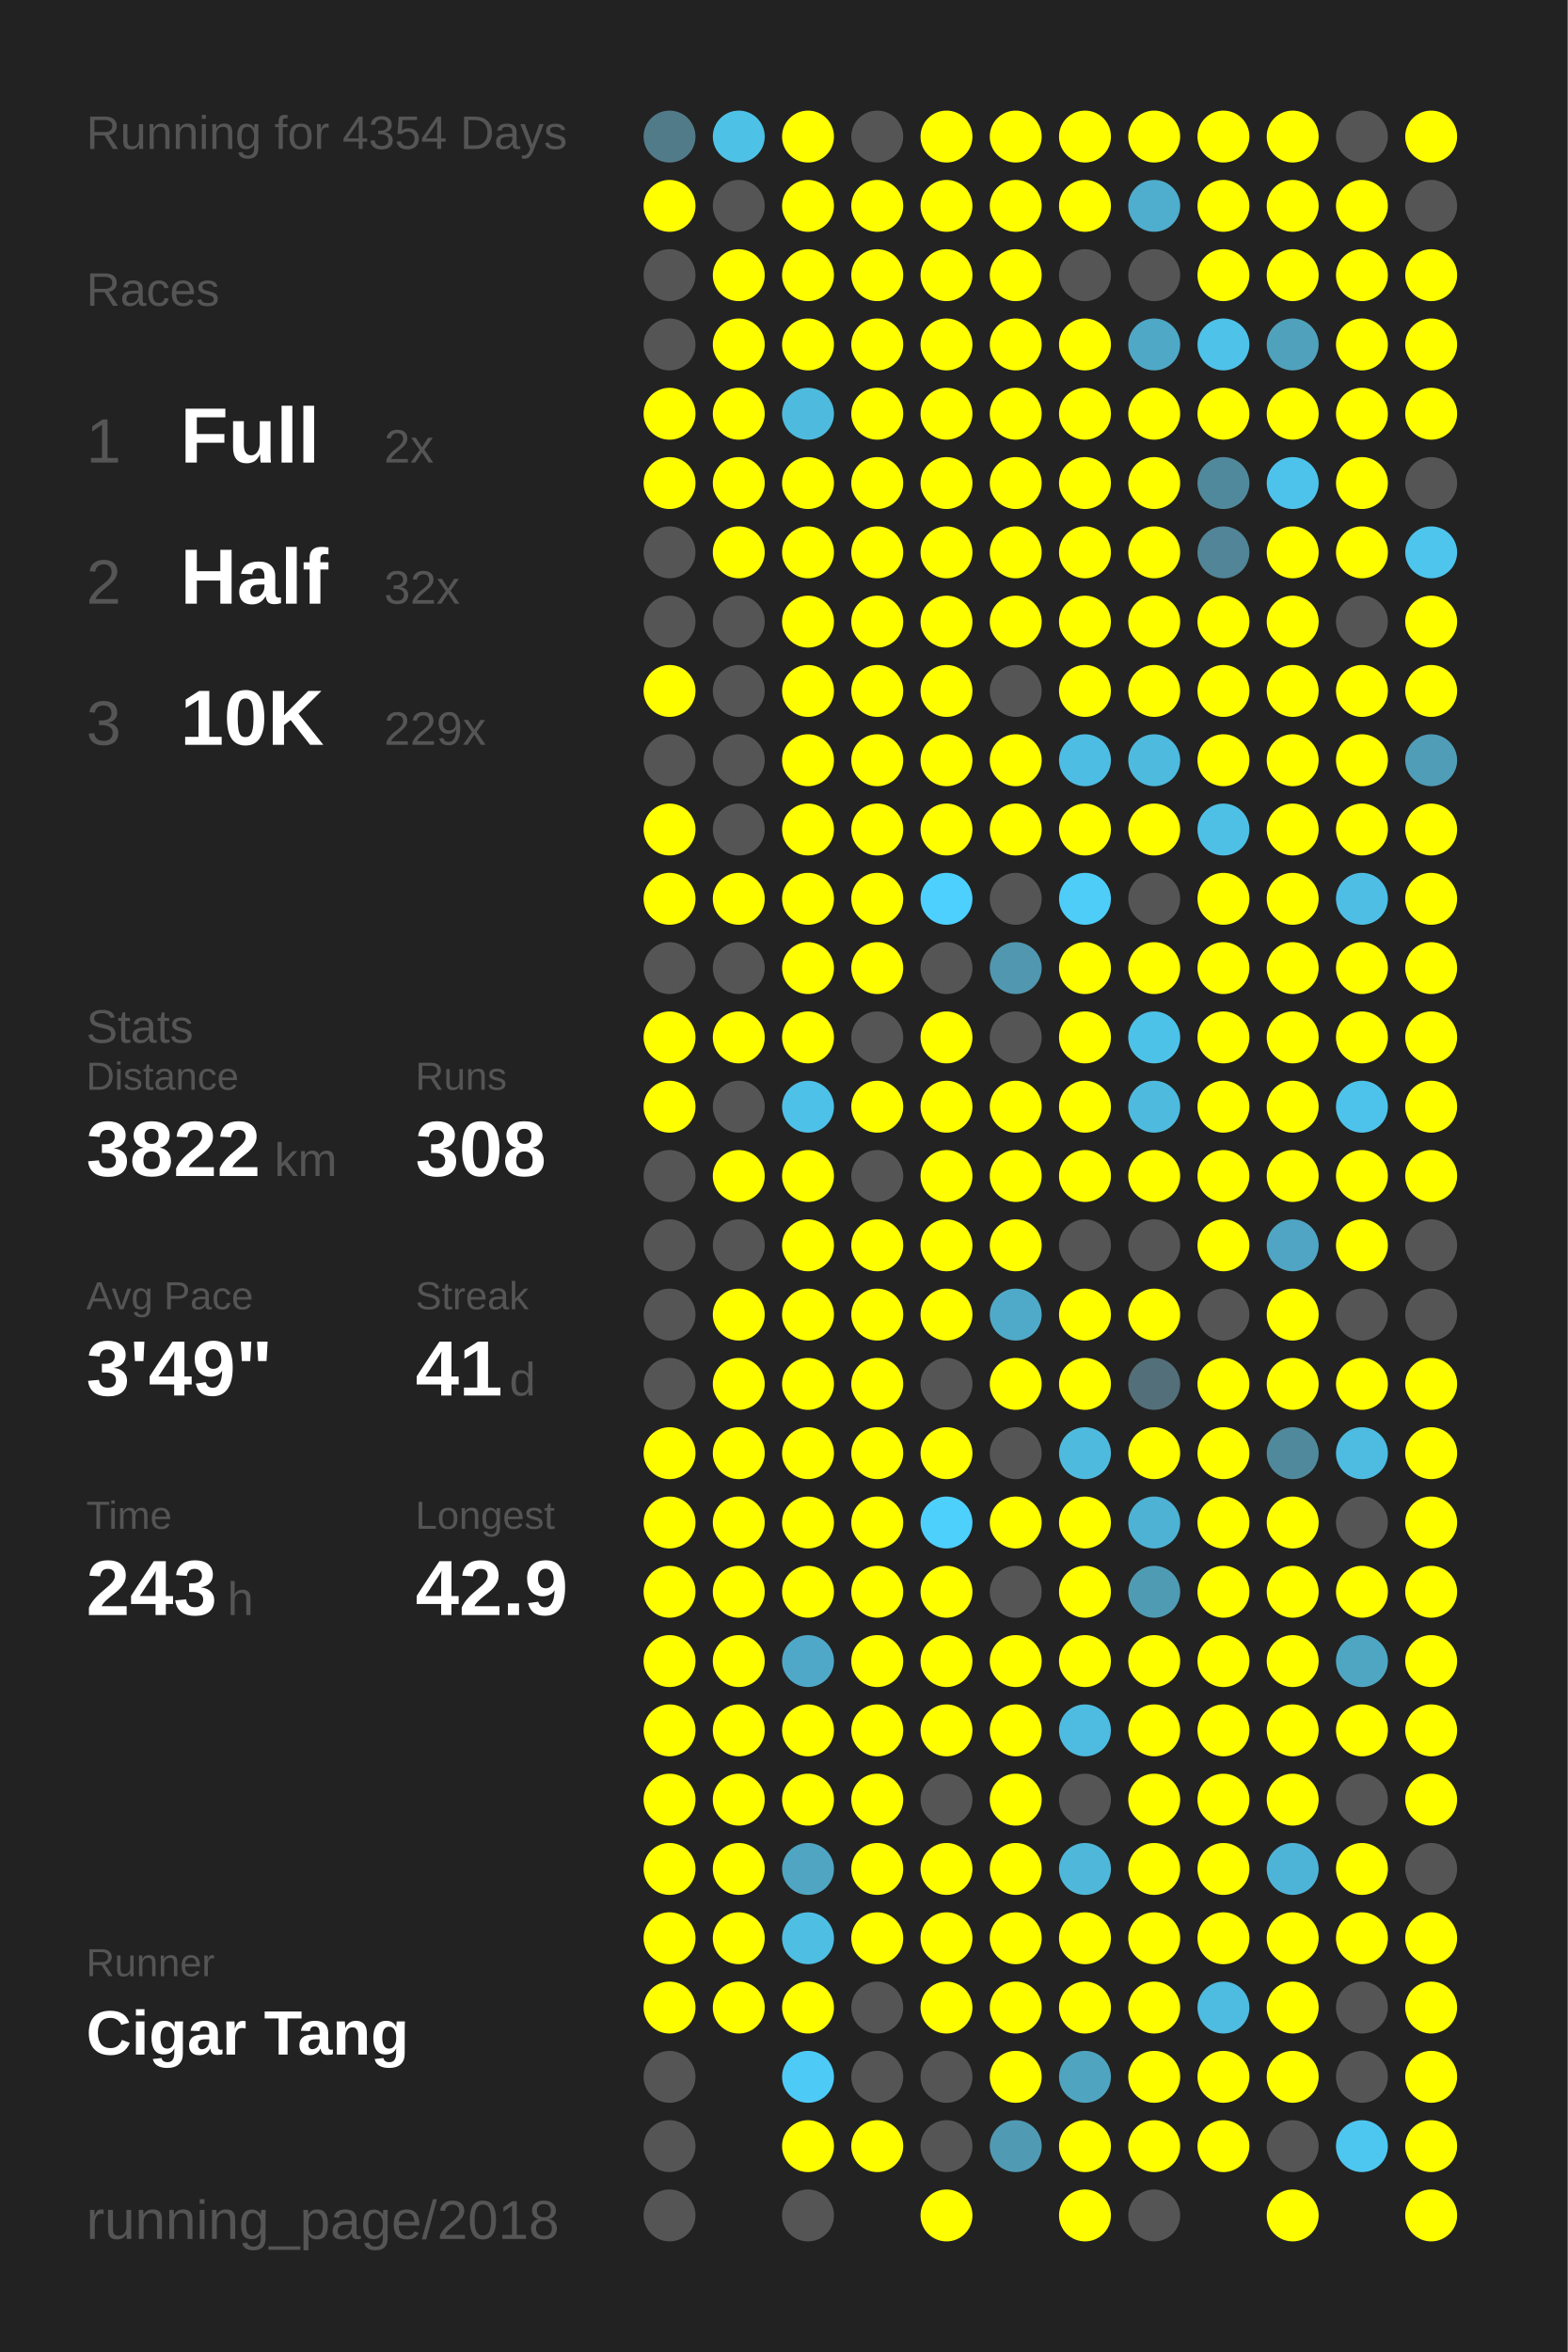
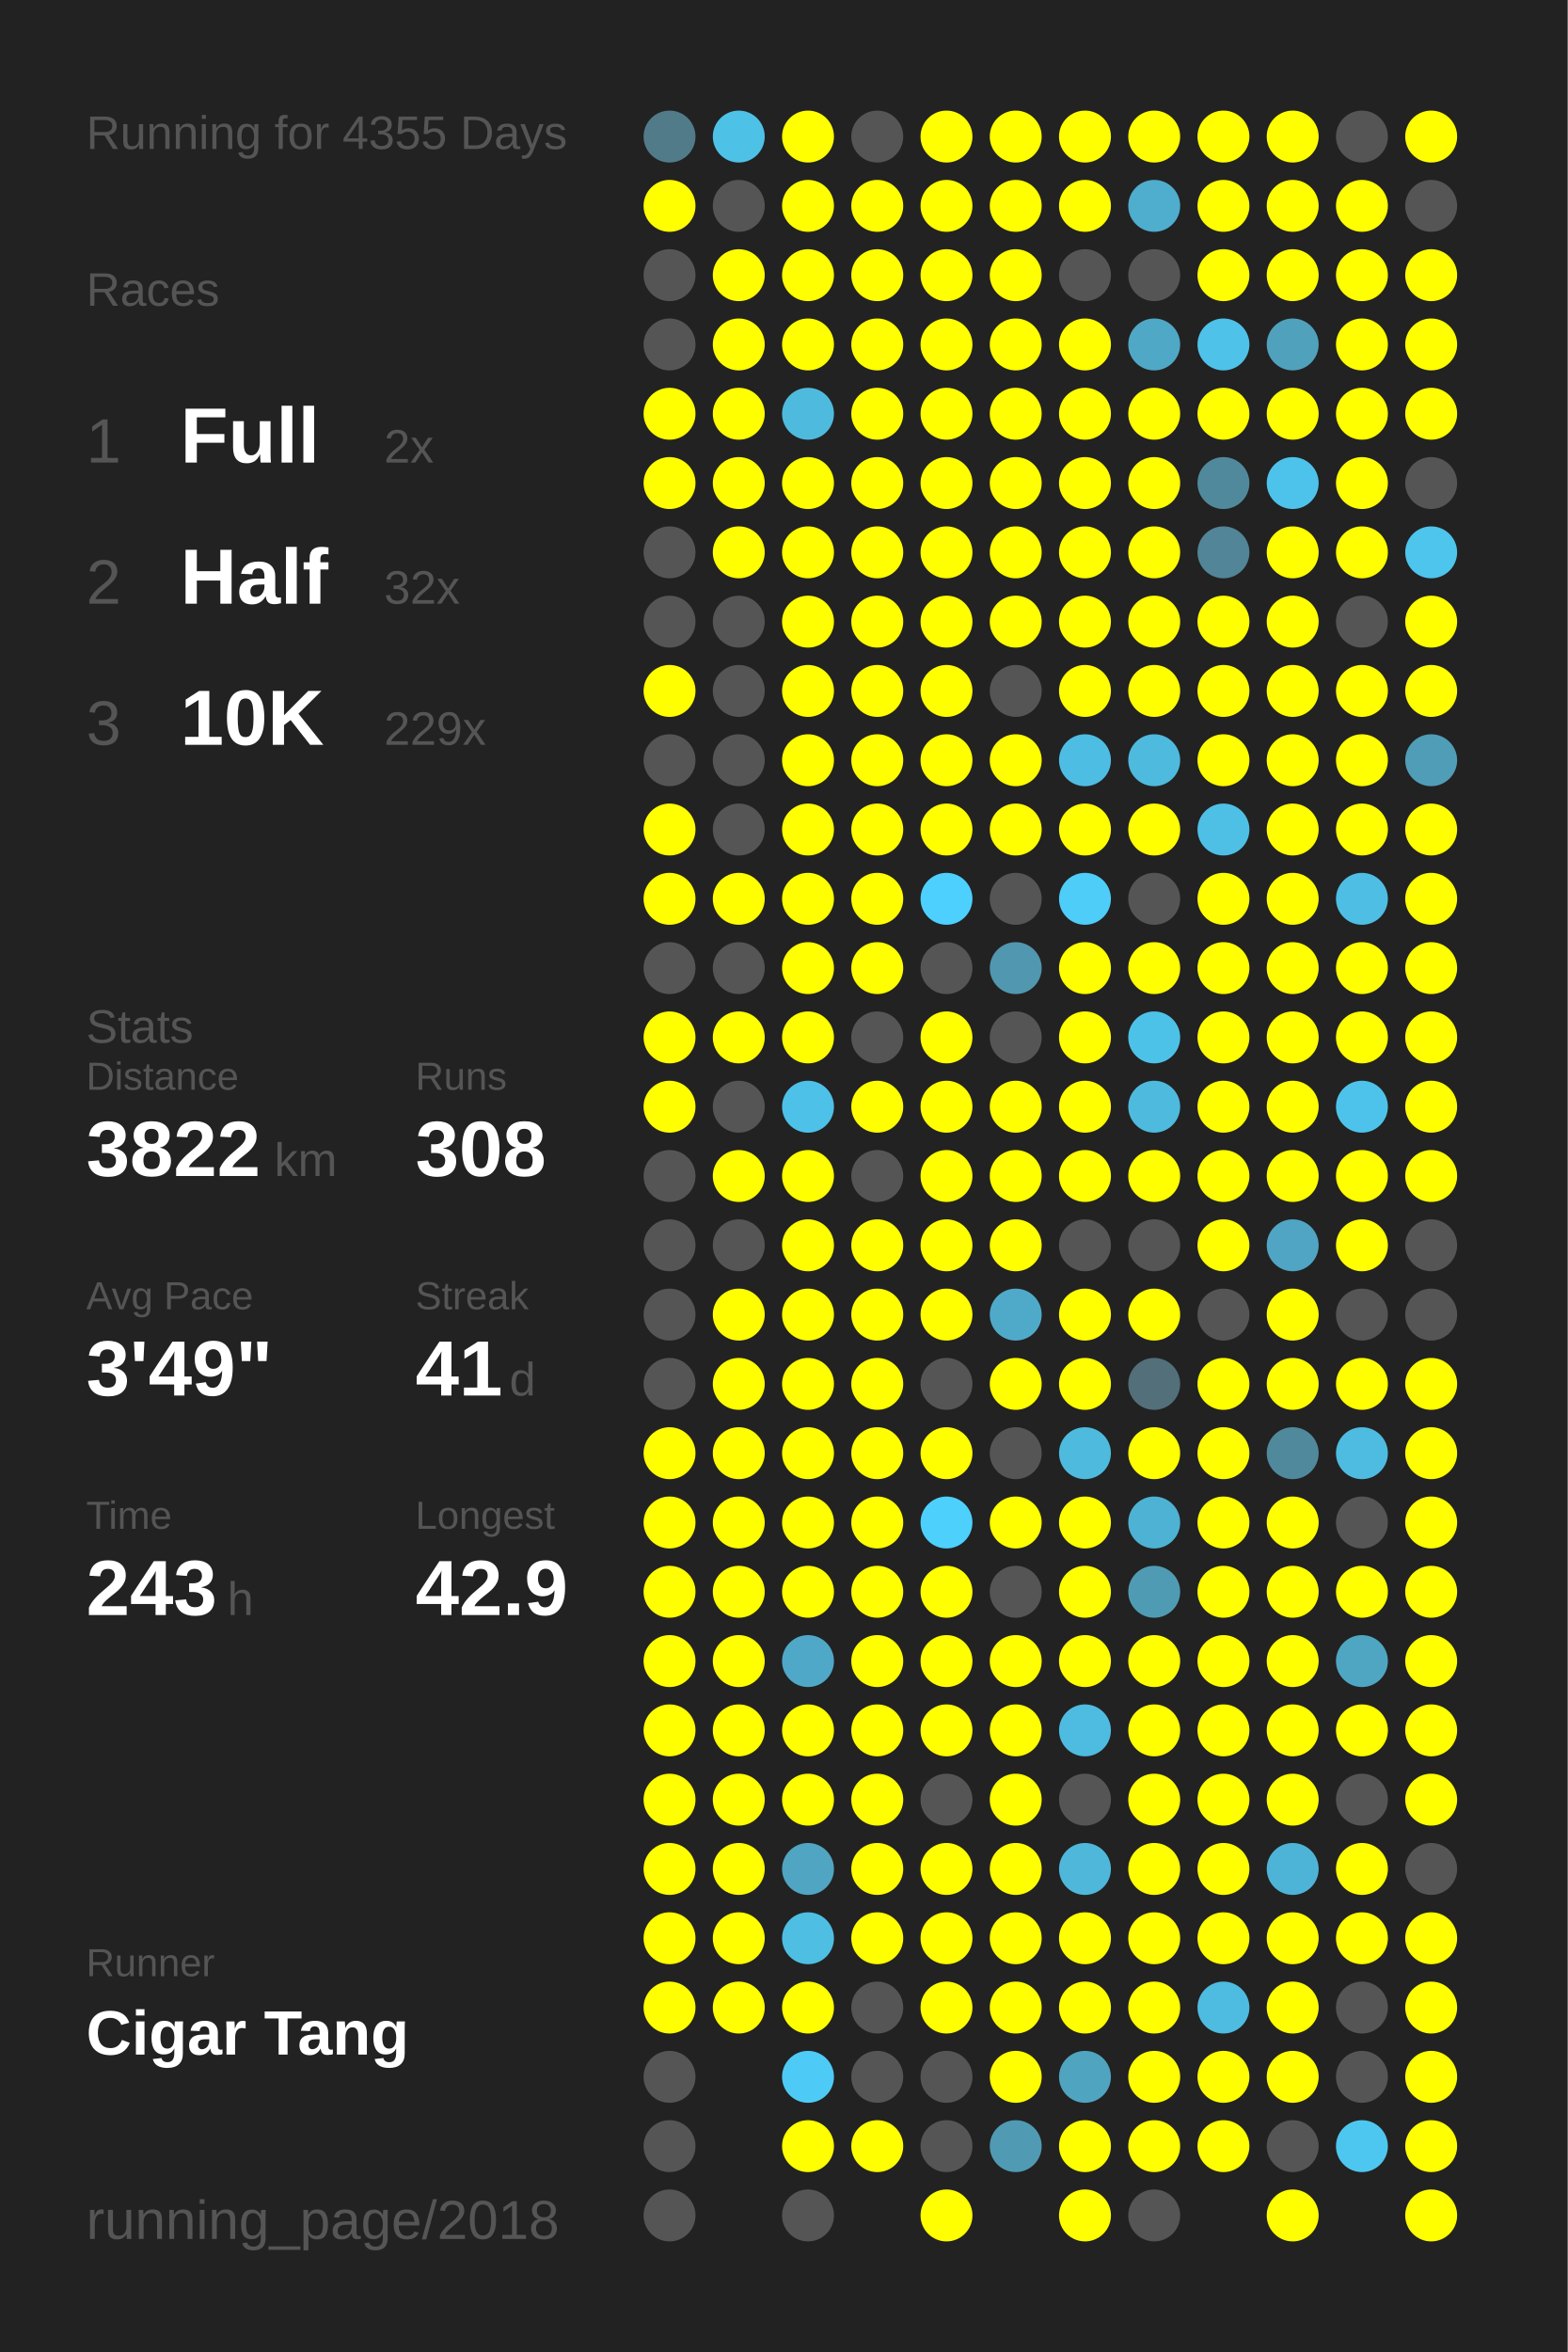
<svg xmlns="http://www.w3.org/2000/svg" baseProfile="full" height="300mm" version="1.1" viewBox="0,0,200,300" width="200mm">
  <defs />
  <rect fill="#222222" height="300" width="200" x="0" y="0" />
-   <text fill="#555555" style="font-size:6px; font-family:Arial;" x="11" y="19">Running for 4354 Days</text>
+   <text fill="#555555" style="font-size:6px; font-family:Arial;" x="11" y="19">Running for 4355 Days</text>
  <text fill="#555555" style="font-size:6px; font-family:Arial;" x="11" y="39">Races</text>
  <text fill="#555555" style="font-size:8px; font-family:Arial;" x="11" y="59">1</text>
  <text fill="#FFFFFF" style="font-size:10px; font-family:Arial; font-weight:bold;" x="23" y="59">Full</text>
  <text fill="#555555" style="font-size:6px; font-family:Arial;" x="49" y="59">2x</text>
  <text fill="#555555" style="font-size:8px; font-family:Arial;" x="11" y="77">2</text>
  <text fill="#FFFFFF" style="font-size:10px; font-family:Arial; font-weight:bold;" x="23" y="77">Half</text>
  <text fill="#555555" style="font-size:6px; font-family:Arial;" x="49" y="77">32x</text>
  <text fill="#555555" style="font-size:8px; font-family:Arial;" x="11" y="95">3</text>
  <text fill="#FFFFFF" style="font-size:10px; font-family:Arial; font-weight:bold;" x="23" y="95">10K</text>
  <text fill="#555555" style="font-size:6px; font-family:Arial;" x="49" y="95">229x</text>
  <text fill="#555555" style="font-size:6px; font-family:Arial;" x="11" y="133">Stats</text>
  <text fill="#555555" style="font-size:5px; font-family:Arial;" x="11" y="139">Distance</text>
  <text fill="#FFFFFF" style="font-size:10px; font-family:Arial; font-weight:bold;" x="11" y="150">3822</text>
  <text fill="#555555" style="font-size:6px; font-family:Arial;" x="35" y="150">km</text>
  <text fill="#555555" style="font-size:5px; font-family:Arial;" x="53" y="139">Runs</text>
  <text fill="#FFFFFF" style="font-size:10px; font-family:Arial; font-weight:bold;" x="53" y="150">308</text>
  <text fill="#555555" style="font-size:5px; font-family:Arial;" x="11" y="167">Avg Pace</text>
  <text fill="#FFFFFF" style="font-size:10px; font-family:Arial; font-weight:bold;" x="11" y="178">3'49"</text>
  <text fill="#555555" style="font-size:5px; font-family:Arial;" x="53" y="167">Streak</text>
  <text fill="#FFFFFF" style="font-size:10px; font-family:Arial; font-weight:bold;" x="53" y="178">41</text>
  <text fill="#555555" style="font-size:6px; font-family:Arial;" x="65" y="178">d</text>
  <text fill="#555555" style="font-size:5px; font-family:Arial;" x="11" y="195">Time</text>
  <text fill="#FFFFFF" style="font-size:10px; font-family:Arial; font-weight:bold;" x="11" y="206">243</text>
  <text fill="#555555" style="font-size:6px; font-family:Arial;" x="29" y="206">h</text>
  <text fill="#555555" style="font-size:5px; font-family:Arial;" x="53" y="195">Longest</text>
  <text fill="#FFFFFF" style="font-size:10px; font-family:Arial; font-weight:bold;" x="53" y="206">42.9</text>
  <text fill="#555555" style="font-size:5px; font-family:Arial;" x="11" y="252.065">Runner</text>
  <text fill="#FFFFFF" style="font-size:8px; font-family:Arial; font-weight:bold;" x="11" y="262.065">Cigar Tang</text>
  <text fill="#555555" style="font-size:7px; font-family:Arial;" x="11" y="285.581">running_page/2018</text>
  <circle cx="85.417" cy="17.419" fill="#527b8a" r="3.312" />
  <circle cx="85.417" cy="26.258" fill="#FFFF00" r="3.312" />
  <circle cx="85.417" cy="35.097" fill="#555555" r="3.312" />
  <circle cx="85.417" cy="43.935" fill="#555555" r="3.312" />
  <circle cx="85.417" cy="52.774" fill="#FFFF00" r="3.312" />
  <circle cx="85.417" cy="61.613" fill="#FFFF00" r="3.312" />
  <circle cx="85.417" cy="70.452" fill="#555555" r="3.312" />
  <circle cx="85.417" cy="79.29" fill="#555555" r="3.312" />
  <circle cx="85.417" cy="88.129" fill="#FFFF00" r="3.312" />
  <circle cx="85.417" cy="96.968" fill="#555555" r="3.312" />
  <circle cx="85.417" cy="105.806" fill="#FFFF00" r="3.312" />
  <circle cx="85.417" cy="114.645" fill="#FFFF00" r="3.312" />
  <circle cx="85.417" cy="123.484" fill="#555555" r="3.312" />
  <circle cx="85.417" cy="132.323" fill="#FFFF00" r="3.312" />
  <circle cx="85.417" cy="141.161" fill="#FFFF00" r="3.312" />
  <circle cx="85.417" cy="150" fill="#555555" r="3.312" />
  <circle cx="85.417" cy="158.839" fill="#555555" r="3.312" />
  <circle cx="85.417" cy="167.677" fill="#555555" r="3.312" />
  <circle cx="85.417" cy="176.516" fill="#555555" r="3.312" />
  <circle cx="85.417" cy="185.355" fill="#FFFF00" r="3.312" />
  <circle cx="85.417" cy="194.194" fill="#FFFF00" r="3.312" />
  <circle cx="85.417" cy="203.032" fill="#FFFF00" r="3.312" />
  <circle cx="85.417" cy="211.871" fill="#FFFF00" r="3.312" />
  <circle cx="85.417" cy="220.71" fill="#FFFF00" r="3.312" />
  <circle cx="85.417" cy="229.548" fill="#FFFF00" r="3.312" />
  <circle cx="85.417" cy="238.387" fill="#FFFF00" r="3.312" />
  <circle cx="85.417" cy="247.226" fill="#FFFF00" r="3.312" />
  <circle cx="85.417" cy="256.065" fill="#FFFF00" r="3.312" />
  <circle cx="85.417" cy="264.903" fill="#555555" r="3.312" />
  <circle cx="85.417" cy="273.742" fill="#555555" r="3.312" />
  <circle cx="85.417" cy="282.581" fill="#555555" r="3.312" />
  <circle cx="94.25" cy="17.419" fill="#4ec1e7" r="3.312" />
  <circle cx="94.25" cy="26.258" fill="#555555" r="3.312" />
  <circle cx="94.25" cy="35.097" fill="#FFFF00" r="3.312" />
  <circle cx="94.25" cy="43.935" fill="#FFFF00" r="3.312" />
  <circle cx="94.25" cy="52.774" fill="#FFFF00" r="3.312" />
  <circle cx="94.25" cy="61.613" fill="#FFFF00" r="3.312" />
  <circle cx="94.25" cy="70.452" fill="#FFFF00" r="3.312" />
  <circle cx="94.25" cy="79.29" fill="#555555" r="3.312" />
  <circle cx="94.25" cy="88.129" fill="#555555" r="3.312" />
  <circle cx="94.25" cy="96.968" fill="#555555" r="3.312" />
  <circle cx="94.25" cy="105.806" fill="#555555" r="3.312" />
  <circle cx="94.25" cy="114.645" fill="#FFFF00" r="3.312" />
  <circle cx="94.25" cy="123.484" fill="#555555" r="3.312" />
  <circle cx="94.25" cy="132.323" fill="#FFFF00" r="3.312" />
  <circle cx="94.25" cy="141.161" fill="#555555" r="3.312" />
  <circle cx="94.25" cy="150" fill="#FFFF00" r="3.312" />
  <circle cx="94.25" cy="158.839" fill="#555555" r="3.312" />
  <circle cx="94.25" cy="167.677" fill="#FFFF00" r="3.312" />
  <circle cx="94.25" cy="176.516" fill="#FFFF00" r="3.312" />
  <circle cx="94.25" cy="185.355" fill="#FFFF00" r="3.312" />
  <circle cx="94.25" cy="194.194" fill="#FFFF00" r="3.312" />
  <circle cx="94.25" cy="203.032" fill="#FFFF00" r="3.312" />
  <circle cx="94.25" cy="211.871" fill="#FFFF00" r="3.312" />
  <circle cx="94.25" cy="220.71" fill="#FFFF00" r="3.312" />
  <circle cx="94.25" cy="229.548" fill="#FFFF00" r="3.312" />
  <circle cx="94.25" cy="238.387" fill="#FFFF00" r="3.312" />
  <circle cx="94.25" cy="247.226" fill="#FFFF00" r="3.312" />
  <circle cx="94.25" cy="256.065" fill="#FFFF00" r="3.312" />
  <circle cx="103.083" cy="17.419" fill="#FFFF00" r="3.312" />
  <circle cx="103.083" cy="26.258" fill="#FFFF00" r="3.312" />
  <circle cx="103.083" cy="35.097" fill="#FFFF00" r="3.312" />
  <circle cx="103.083" cy="43.935" fill="#FFFF00" r="3.312" />
  <circle cx="103.083" cy="52.774" fill="#4ebade" r="3.312" />
  <circle cx="103.083" cy="61.613" fill="#FFFF00" r="3.312" />
  <circle cx="103.083" cy="70.452" fill="#FFFF00" r="3.312" />
  <circle cx="103.083" cy="79.29" fill="#FFFF00" r="3.312" />
  <circle cx="103.083" cy="88.129" fill="#FFFF00" r="3.312" />
  <circle cx="103.083" cy="96.968" fill="#FFFF00" r="3.312" />
  <circle cx="103.083" cy="105.806" fill="#FFFF00" r="3.312" />
  <circle cx="103.083" cy="114.645" fill="#FFFF00" r="3.312" />
  <circle cx="103.083" cy="123.484" fill="#FFFF00" r="3.312" />
  <circle cx="103.083" cy="132.323" fill="#FFFF00" r="3.312" />
  <circle cx="103.083" cy="141.161" fill="#4ec1e8" r="3.312" />
  <circle cx="103.083" cy="150" fill="#FFFF00" r="3.312" />
  <circle cx="103.083" cy="158.839" fill="#FFFF00" r="3.312" />
  <circle cx="103.083" cy="167.677" fill="#FFFF00" r="3.312" />
  <circle cx="103.083" cy="176.516" fill="#FFFF00" r="3.312" />
  <circle cx="103.083" cy="185.355" fill="#FFFF00" r="3.312" />
  <circle cx="103.083" cy="194.194" fill="#FFFF00" r="3.312" />
  <circle cx="103.083" cy="203.032" fill="#FFFF00" r="3.312" />
  <circle cx="103.083" cy="211.871" fill="#4fa8c7" r="3.312" />
  <circle cx="103.083" cy="220.71" fill="#FFFF00" r="3.312" />
  <circle cx="103.083" cy="229.548" fill="#FFFF00" r="3.312" />
  <circle cx="103.083" cy="238.387" fill="#4fa5c2" r="3.312" />
  <circle cx="103.083" cy="247.226" fill="#4ebee3" r="3.312" />
  <circle cx="103.083" cy="256.065" fill="#FFFF00" r="3.312" />
  <circle cx="103.083" cy="264.903" fill="#4dcbf6" r="3.312" />
  <circle cx="103.083" cy="273.742" fill="#FFFF00" r="3.312" />
  <circle cx="103.083" cy="282.581" fill="#555555" r="3.312" />
  <circle cx="111.917" cy="17.419" fill="#555555" r="3.312" />
  <circle cx="111.917" cy="26.258" fill="#FFFF00" r="3.312" />
  <circle cx="111.917" cy="35.097" fill="#FFFF00" r="3.312" />
  <circle cx="111.917" cy="43.935" fill="#FFFF00" r="3.312" />
  <circle cx="111.917" cy="52.774" fill="#FFFF00" r="3.312" />
  <circle cx="111.917" cy="61.613" fill="#FFFF00" r="3.312" />
  <circle cx="111.917" cy="70.452" fill="#FFFF00" r="3.312" />
  <circle cx="111.917" cy="79.29" fill="#FFFF00" r="3.312" />
  <circle cx="111.917" cy="88.129" fill="#FFFF00" r="3.312" />
  <circle cx="111.917" cy="96.968" fill="#FFFF00" r="3.312" />
  <circle cx="111.917" cy="105.806" fill="#FFFF00" r="3.312" />
  <circle cx="111.917" cy="114.645" fill="#FFFF00" r="3.312" />
  <circle cx="111.917" cy="123.484" fill="#FFFF00" r="3.312" />
  <circle cx="111.917" cy="132.323" fill="#555555" r="3.312" />
  <circle cx="111.917" cy="141.161" fill="#FFFF00" r="3.312" />
  <circle cx="111.917" cy="150" fill="#555555" r="3.312" />
  <circle cx="111.917" cy="158.839" fill="#FFFF00" r="3.312" />
  <circle cx="111.917" cy="167.677" fill="#FFFF00" r="3.312" />
  <circle cx="111.917" cy="176.516" fill="#FFFF00" r="3.312" />
  <circle cx="111.917" cy="185.355" fill="#FFFF00" r="3.312" />
  <circle cx="111.917" cy="194.194" fill="#FFFF00" r="3.312" />
  <circle cx="111.917" cy="203.032" fill="#FFFF00" r="3.312" />
  <circle cx="111.917" cy="211.871" fill="#FFFF00" r="3.312" />
  <circle cx="111.917" cy="220.71" fill="#FFFF00" r="3.312" />
  <circle cx="111.917" cy="229.548" fill="#FFFF00" r="3.312" />
  <circle cx="111.917" cy="238.387" fill="#FFFF00" r="3.312" />
  <circle cx="111.917" cy="247.226" fill="#FFFF00" r="3.312" />
  <circle cx="111.917" cy="256.065" fill="#555555" r="3.312" />
  <circle cx="111.917" cy="264.903" fill="#555555" r="3.312" />
  <circle cx="111.917" cy="273.742" fill="#FFFF00" r="3.312" />
  <circle cx="120.75" cy="17.419" fill="#FFFF00" r="3.312" />
  <circle cx="120.75" cy="26.258" fill="#FFFF00" r="3.312" />
  <circle cx="120.75" cy="35.097" fill="#FFFF00" r="3.312" />
  <circle cx="120.75" cy="43.935" fill="#FFFF00" r="3.312" />
  <circle cx="120.75" cy="52.774" fill="#FFFF00" r="3.312" />
  <circle cx="120.75" cy="61.613" fill="#FFFF00" r="3.312" />
  <circle cx="120.75" cy="70.452" fill="#FFFF00" r="3.312" />
  <circle cx="120.75" cy="79.29" fill="#FFFF00" r="3.312" />
  <circle cx="120.75" cy="88.129" fill="#FFFF00" r="3.312" />
  <circle cx="120.75" cy="96.968" fill="#FFFF00" r="3.312" />
  <circle cx="120.75" cy="105.806" fill="#FFFF00" r="3.312" />
  <circle cx="120.75" cy="114.645" fill="#4dd0fd" r="3.312" />
  <circle cx="120.75" cy="123.484" fill="#555555" r="3.312" />
  <circle cx="120.75" cy="132.323" fill="#FFFF00" r="3.312" />
  <circle cx="120.75" cy="141.161" fill="#FFFF00" r="3.312" />
  <circle cx="120.75" cy="150" fill="#FFFF00" r="3.312" />
  <circle cx="120.75" cy="158.839" fill="#FFFF00" r="3.312" />
  <circle cx="120.75" cy="167.677" fill="#FFFF00" r="3.312" />
  <circle cx="120.75" cy="176.516" fill="#555555" r="3.312" />
  <circle cx="120.75" cy="185.355" fill="#FFFF00" r="3.312" />
  <circle cx="120.75" cy="194.194" fill="#4dd0fc" r="3.312" />
  <circle cx="120.75" cy="203.032" fill="#FFFF00" r="3.312" />
  <circle cx="120.75" cy="211.871" fill="#FFFF00" r="3.312" />
  <circle cx="120.75" cy="220.71" fill="#FFFF00" r="3.312" />
  <circle cx="120.75" cy="229.548" fill="#555555" r="3.312" />
  <circle cx="120.75" cy="238.387" fill="#FFFF00" r="3.312" />
  <circle cx="120.75" cy="247.226" fill="#FFFF00" r="3.312" />
  <circle cx="120.75" cy="256.065" fill="#FFFF00" r="3.312" />
  <circle cx="120.75" cy="264.903" fill="#555555" r="3.312" />
  <circle cx="120.75" cy="273.742" fill="#555555" r="3.312" />
  <circle cx="120.75" cy="282.581" fill="#FFFF00" r="3.312" />
  <circle cx="129.583" cy="17.419" fill="#FFFF00" r="3.312" />
  <circle cx="129.583" cy="26.258" fill="#FFFF00" r="3.312" />
  <circle cx="129.583" cy="35.097" fill="#FFFF00" r="3.312" />
  <circle cx="129.583" cy="43.935" fill="#FFFF00" r="3.312" />
  <circle cx="129.583" cy="52.774" fill="#FFFF00" r="3.312" />
  <circle cx="129.583" cy="61.613" fill="#FFFF00" r="3.312" />
  <circle cx="129.583" cy="70.452" fill="#FFFF00" r="3.312" />
  <circle cx="129.583" cy="79.29" fill="#FFFF00" r="3.312" />
  <circle cx="129.583" cy="88.129" fill="#555555" r="3.312" />
  <circle cx="129.583" cy="96.968" fill="#FFFF00" r="3.312" />
  <circle cx="129.583" cy="105.806" fill="#FFFF00" r="3.312" />
  <circle cx="129.583" cy="114.645" fill="#555555" r="3.312" />
  <circle cx="129.583" cy="123.484" fill="#5097af" r="3.312" />
  <circle cx="129.583" cy="132.323" fill="#555555" r="3.312" />
  <circle cx="129.583" cy="141.161" fill="#FFFF00" r="3.312" />
  <circle cx="129.583" cy="150" fill="#FFFF00" r="3.312" />
  <circle cx="129.583" cy="158.839" fill="#FFFF00" r="3.312" />
  <circle cx="129.583" cy="167.677" fill="#4faac9" r="3.312" />
  <circle cx="129.583" cy="176.516" fill="#FFFF00" r="3.312" />
  <circle cx="129.583" cy="185.355" fill="#555555" r="3.312" />
  <circle cx="129.583" cy="194.194" fill="#FFFF00" r="3.312" />
  <circle cx="129.583" cy="203.032" fill="#555555" r="3.312" />
  <circle cx="129.583" cy="211.871" fill="#FFFF00" r="3.312" />
  <circle cx="129.583" cy="220.71" fill="#FFFF00" r="3.312" />
  <circle cx="129.583" cy="229.548" fill="#FFFF00" r="3.312" />
  <circle cx="129.583" cy="238.387" fill="#FFFF00" r="3.312" />
  <circle cx="129.583" cy="247.226" fill="#FFFF00" r="3.312" />
  <circle cx="129.583" cy="256.065" fill="#FFFF00" r="3.312" />
  <circle cx="129.583" cy="264.903" fill="#FFFF00" r="3.312" />
  <circle cx="129.583" cy="273.742" fill="#509ab3" r="3.312" />
  <circle cx="138.417" cy="17.419" fill="#FFFF00" r="3.312" />
  <circle cx="138.417" cy="26.258" fill="#FFFF00" r="3.312" />
  <circle cx="138.417" cy="35.097" fill="#555555" r="3.312" />
  <circle cx="138.417" cy="43.935" fill="#FFFF00" r="3.312" />
  <circle cx="138.417" cy="52.774" fill="#FFFF00" r="3.312" />
  <circle cx="138.417" cy="61.613" fill="#FFFF00" r="3.312" />
  <circle cx="138.417" cy="70.452" fill="#FFFF00" r="3.312" />
  <circle cx="138.417" cy="79.29" fill="#FFFF00" r="3.312" />
  <circle cx="138.417" cy="88.129" fill="#FFFF00" r="3.312" />
  <circle cx="138.417" cy="96.968" fill="#4ebde3" r="3.312" />
  <circle cx="138.417" cy="105.806" fill="#FFFF00" r="3.312" />
  <circle cx="138.417" cy="114.645" fill="#4dcdf8" r="3.312" />
  <circle cx="138.417" cy="123.484" fill="#FFFF00" r="3.312" />
  <circle cx="138.417" cy="132.323" fill="#FFFF00" r="3.312" />
  <circle cx="138.417" cy="141.161" fill="#FFFF00" r="3.312" />
  <circle cx="138.417" cy="150" fill="#FFFF00" r="3.312" />
  <circle cx="138.417" cy="158.839" fill="#555555" r="3.312" />
  <circle cx="138.417" cy="167.677" fill="#FFFF00" r="3.312" />
  <circle cx="138.417" cy="176.516" fill="#FFFF00" r="3.312" />
  <circle cx="138.417" cy="185.355" fill="#4ebade" r="3.312" />
  <circle cx="138.417" cy="194.194" fill="#FFFF00" r="3.312" />
  <circle cx="138.417" cy="203.032" fill="#FFFF00" r="3.312" />
  <circle cx="138.417" cy="211.871" fill="#FFFF00" r="3.312" />
  <circle cx="138.417" cy="220.71" fill="#4ebbe0" r="3.312" />
  <circle cx="138.417" cy="229.548" fill="#555555" r="3.312" />
  <circle cx="138.417" cy="238.387" fill="#4eb7da" r="3.312" />
  <circle cx="138.417" cy="247.226" fill="#FFFF00" r="3.312" />
  <circle cx="138.417" cy="256.065" fill="#FFFF00" r="3.312" />
  <circle cx="138.417" cy="264.903" fill="#4fa4c0" r="3.312" />
  <circle cx="138.417" cy="273.742" fill="#FFFF00" r="3.312" />
  <circle cx="138.417" cy="282.581" fill="#FFFF00" r="3.312" />
  <circle cx="147.25" cy="17.419" fill="#FFFF00" r="3.312" />
  <circle cx="147.25" cy="26.258" fill="#4fadcd" r="3.312" />
  <circle cx="147.25" cy="35.097" fill="#555555" r="3.312" />
  <circle cx="147.25" cy="43.935" fill="#4fa8c6" r="3.312" />
  <circle cx="147.25" cy="52.774" fill="#FFFF00" r="3.312" />
  <circle cx="147.25" cy="61.613" fill="#FFFF00" r="3.312" />
  <circle cx="147.25" cy="70.452" fill="#FFFF00" r="3.312" />
  <circle cx="147.25" cy="79.29" fill="#FFFF00" r="3.312" />
  <circle cx="147.25" cy="88.129" fill="#FFFF00" r="3.312" />
  <circle cx="147.25" cy="96.968" fill="#4ebade" r="3.312" />
  <circle cx="147.25" cy="105.806" fill="#FFFF00" r="3.312" />
  <circle cx="147.25" cy="114.645" fill="#555555" r="3.312" />
  <circle cx="147.25" cy="123.484" fill="#FFFF00" r="3.312" />
  <circle cx="147.25" cy="132.323" fill="#4dc2e9" r="3.312" />
  <circle cx="147.25" cy="141.161" fill="#4ebade" r="3.312" />
  <circle cx="147.25" cy="150" fill="#FFFF00" r="3.312" />
  <circle cx="147.25" cy="158.839" fill="#555555" r="3.312" />
  <circle cx="147.25" cy="167.677" fill="#FFFF00" r="3.312" />
  <circle cx="147.25" cy="176.516" fill="#536f79" r="3.312" />
  <circle cx="147.25" cy="185.355" fill="#FFFF00" r="3.312" />
  <circle cx="147.25" cy="194.194" fill="#4eb2d4" r="3.312" />
  <circle cx="147.25" cy="203.032" fill="#509bb4" r="3.312" />
  <circle cx="147.25" cy="211.871" fill="#FFFF00" r="3.312" />
  <circle cx="147.25" cy="220.71" fill="#FFFF00" r="3.312" />
  <circle cx="147.25" cy="229.548" fill="#FFFF00" r="3.312" />
  <circle cx="147.25" cy="238.387" fill="#FFFF00" r="3.312" />
  <circle cx="147.25" cy="247.226" fill="#FFFF00" r="3.312" />
  <circle cx="147.25" cy="256.065" fill="#FFFF00" r="3.312" />
  <circle cx="147.25" cy="264.903" fill="#FFFF00" r="3.312" />
  <circle cx="147.25" cy="273.742" fill="#FFFF00" r="3.312" />
  <circle cx="147.25" cy="282.581" fill="#555555" r="3.312" />
  <circle cx="156.083" cy="17.419" fill="#FFFF00" r="3.312" />
  <circle cx="156.083" cy="26.258" fill="#FFFF00" r="3.312" />
  <circle cx="156.083" cy="35.097" fill="#FFFF00" r="3.312" />
  <circle cx="156.083" cy="43.935" fill="#4ec2e9" r="3.312" />
  <circle cx="156.083" cy="52.774" fill="#FFFF00" r="3.312" />
  <circle cx="156.083" cy="61.613" fill="#51899c" r="3.312" />
  <circle cx="156.083" cy="70.452" fill="#518597" r="3.312" />
  <circle cx="156.083" cy="79.29" fill="#FFFF00" r="3.312" />
  <circle cx="156.083" cy="88.129" fill="#FFFF00" r="3.312" />
  <circle cx="156.083" cy="96.968" fill="#FFFF00" r="3.312" />
  <circle cx="156.083" cy="105.806" fill="#4ec0e6" r="3.312" />
  <circle cx="156.083" cy="114.645" fill="#FFFF00" r="3.312" />
  <circle cx="156.083" cy="123.484" fill="#FFFF00" r="3.312" />
  <circle cx="156.083" cy="132.323" fill="#FFFF00" r="3.312" />
  <circle cx="156.083" cy="141.161" fill="#FFFF00" r="3.312" />
  <circle cx="156.083" cy="150" fill="#FFFF00" r="3.312" />
  <circle cx="156.083" cy="158.839" fill="#FFFF00" r="3.312" />
  <circle cx="156.083" cy="167.677" fill="#555555" r="3.312" />
  <circle cx="156.083" cy="176.516" fill="#FFFF00" r="3.312" />
  <circle cx="156.083" cy="185.355" fill="#FFFF00" r="3.312" />
  <circle cx="156.083" cy="194.194" fill="#FFFF00" r="3.312" />
  <circle cx="156.083" cy="203.032" fill="#FFFF00" r="3.312" />
  <circle cx="156.083" cy="211.871" fill="#FFFF00" r="3.312" />
  <circle cx="156.083" cy="220.71" fill="#FFFF00" r="3.312" />
  <circle cx="156.083" cy="229.548" fill="#FFFF00" r="3.312" />
  <circle cx="156.083" cy="238.387" fill="#FFFF00" r="3.312" />
  <circle cx="156.083" cy="247.226" fill="#FFFF00" r="3.312" />
  <circle cx="156.083" cy="256.065" fill="#4ebbe0" r="3.312" />
  <circle cx="156.083" cy="264.903" fill="#FFFF00" r="3.312" />
  <circle cx="156.083" cy="273.742" fill="#FFFF00" r="3.312" />
  <circle cx="164.917" cy="17.419" fill="#FFFF00" r="3.312" />
  <circle cx="164.917" cy="26.258" fill="#FFFF00" r="3.312" />
  <circle cx="164.917" cy="35.097" fill="#FFFF00" r="3.312" />
  <circle cx="164.917" cy="43.935" fill="#50a1bc" r="3.312" />
  <circle cx="164.917" cy="52.774" fill="#FFFF00" r="3.312" />
  <circle cx="164.917" cy="61.613" fill="#4dc3eb" r="3.312" />
  <circle cx="164.917" cy="70.452" fill="#FFFF00" r="3.312" />
  <circle cx="164.917" cy="79.29" fill="#FFFF00" r="3.312" />
  <circle cx="164.917" cy="88.129" fill="#FFFF00" r="3.312" />
  <circle cx="164.917" cy="96.968" fill="#FFFF00" r="3.312" />
  <circle cx="164.917" cy="105.806" fill="#FFFF00" r="3.312" />
  <circle cx="164.917" cy="114.645" fill="#FFFF00" r="3.312" />
  <circle cx="164.917" cy="123.484" fill="#FFFF00" r="3.312" />
  <circle cx="164.917" cy="132.323" fill="#FFFF00" r="3.312" />
  <circle cx="164.917" cy="141.161" fill="#FFFF00" r="3.312" />
  <circle cx="164.917" cy="150" fill="#FFFF00" r="3.312" />
  <circle cx="164.917" cy="158.839" fill="#4fa5c3" r="3.312" />
  <circle cx="164.917" cy="167.677" fill="#FFFF00" r="3.312" />
  <circle cx="164.917" cy="176.516" fill="#FFFF00" r="3.312" />
  <circle cx="164.917" cy="185.355" fill="#51899c" r="3.312" />
  <circle cx="164.917" cy="194.194" fill="#FFFF00" r="3.312" />
  <circle cx="164.917" cy="203.032" fill="#FFFF00" r="3.312" />
  <circle cx="164.917" cy="211.871" fill="#FFFF00" r="3.312" />
  <circle cx="164.917" cy="220.71" fill="#FFFF00" r="3.312" />
  <circle cx="164.917" cy="229.548" fill="#FFFF00" r="3.312" />
  <circle cx="164.917" cy="238.387" fill="#4eb4d7" r="3.312" />
  <circle cx="164.917" cy="247.226" fill="#FFFF00" r="3.312" />
  <circle cx="164.917" cy="256.065" fill="#FFFF00" r="3.312" />
  <circle cx="164.917" cy="264.903" fill="#FFFF00" r="3.312" />
  <circle cx="164.917" cy="273.742" fill="#555555" r="3.312" />
  <circle cx="164.917" cy="282.581" fill="#FFFF00" r="3.312" />
  <circle cx="173.75" cy="17.419" fill="#555555" r="3.312" />
  <circle cx="173.75" cy="26.258" fill="#FFFF00" r="3.312" />
  <circle cx="173.75" cy="35.097" fill="#FFFF00" r="3.312" />
  <circle cx="173.75" cy="43.935" fill="#FFFF00" r="3.312" />
  <circle cx="173.75" cy="52.774" fill="#FFFF00" r="3.312" />
  <circle cx="173.75" cy="61.613" fill="#FFFF00" r="3.312" />
  <circle cx="173.75" cy="70.452" fill="#FFFF00" r="3.312" />
  <circle cx="173.75" cy="79.29" fill="#555555" r="3.312" />
  <circle cx="173.75" cy="88.129" fill="#FFFF00" r="3.312" />
  <circle cx="173.75" cy="96.968" fill="#FFFF00" r="3.312" />
  <circle cx="173.75" cy="105.806" fill="#FFFF00" r="3.312" />
  <circle cx="173.75" cy="114.645" fill="#4ebee4" r="3.312" />
  <circle cx="173.75" cy="123.484" fill="#FFFF00" r="3.312" />
  <circle cx="173.75" cy="132.323" fill="#FFFF00" r="3.312" />
  <circle cx="173.75" cy="141.161" fill="#4dc3eb" r="3.312" />
  <circle cx="173.75" cy="150" fill="#FFFF00" r="3.312" />
  <circle cx="173.75" cy="158.839" fill="#FFFF00" r="3.312" />
  <circle cx="173.75" cy="167.677" fill="#555555" r="3.312" />
  <circle cx="173.75" cy="176.516" fill="#FFFF00" r="3.312" />
  <circle cx="173.75" cy="185.355" fill="#4ebbe0" r="3.312" />
  <circle cx="173.75" cy="194.194" fill="#555555" r="3.312" />
  <circle cx="173.75" cy="203.032" fill="#FFFF00" r="3.312" />
  <circle cx="173.75" cy="211.871" fill="#4fa6c3" r="3.312" />
  <circle cx="173.75" cy="220.71" fill="#FFFF00" r="3.312" />
  <circle cx="173.75" cy="229.548" fill="#555555" r="3.312" />
  <circle cx="173.75" cy="238.387" fill="#FFFF00" r="3.312" />
  <circle cx="173.75" cy="247.226" fill="#FFFF00" r="3.312" />
  <circle cx="173.75" cy="256.065" fill="#555555" r="3.312" />
  <circle cx="173.75" cy="264.903" fill="#555555" r="3.312" />
  <circle cx="173.75" cy="273.742" fill="#4dc7f0" r="3.312" />
  <circle cx="182.583" cy="17.419" fill="#FFFF00" r="3.312" />
  <circle cx="182.583" cy="26.258" fill="#555555" r="3.312" />
  <circle cx="182.583" cy="35.097" fill="#FFFF00" r="3.312" />
  <circle cx="182.583" cy="43.935" fill="#FFFF00" r="3.312" />
  <circle cx="182.583" cy="52.774" fill="#FFFF00" r="3.312" />
  <circle cx="182.583" cy="61.613" fill="#555555" r="3.312" />
  <circle cx="182.583" cy="70.452" fill="#4dc5ed" r="3.312" />
  <circle cx="182.583" cy="79.29" fill="#FFFF00" r="3.312" />
  <circle cx="182.583" cy="88.129" fill="#FFFF00" r="3.312" />
  <circle cx="182.583" cy="96.968" fill="#509db7" r="3.312" />
  <circle cx="182.583" cy="105.806" fill="#FFFF00" r="3.312" />
  <circle cx="182.583" cy="114.645" fill="#FFFF00" r="3.312" />
  <circle cx="182.583" cy="123.484" fill="#FFFF00" r="3.312" />
  <circle cx="182.583" cy="132.323" fill="#FFFF00" r="3.312" />
  <circle cx="182.583" cy="141.161" fill="#FFFF00" r="3.312" />
  <circle cx="182.583" cy="150" fill="#FFFF00" r="3.312" />
  <circle cx="182.583" cy="158.839" fill="#555555" r="3.312" />
  <circle cx="182.583" cy="167.677" fill="#555555" r="3.312" />
  <circle cx="182.583" cy="176.516" fill="#FFFF00" r="3.312" />
  <circle cx="182.583" cy="185.355" fill="#FFFF00" r="3.312" />
  <circle cx="182.583" cy="194.194" fill="#FFFF00" r="3.312" />
  <circle cx="182.583" cy="203.032" fill="#FFFF00" r="3.312" />
  <circle cx="182.583" cy="211.871" fill="#FFFF00" r="3.312" />
  <circle cx="182.583" cy="220.71" fill="#FFFF00" r="3.312" />
  <circle cx="182.583" cy="229.548" fill="#FFFF00" r="3.312" />
  <circle cx="182.583" cy="238.387" fill="#555555" r="3.312" />
  <circle cx="182.583" cy="247.226" fill="#FFFF00" r="3.312" />
  <circle cx="182.583" cy="256.065" fill="#FFFF00" r="3.312" />
  <circle cx="182.583" cy="264.903" fill="#FFFF00" r="3.312" />
  <circle cx="182.583" cy="273.742" fill="#FFFF00" r="3.312" />
  <circle cx="182.583" cy="282.581" fill="#FFFF00" r="3.312" />
</svg>
